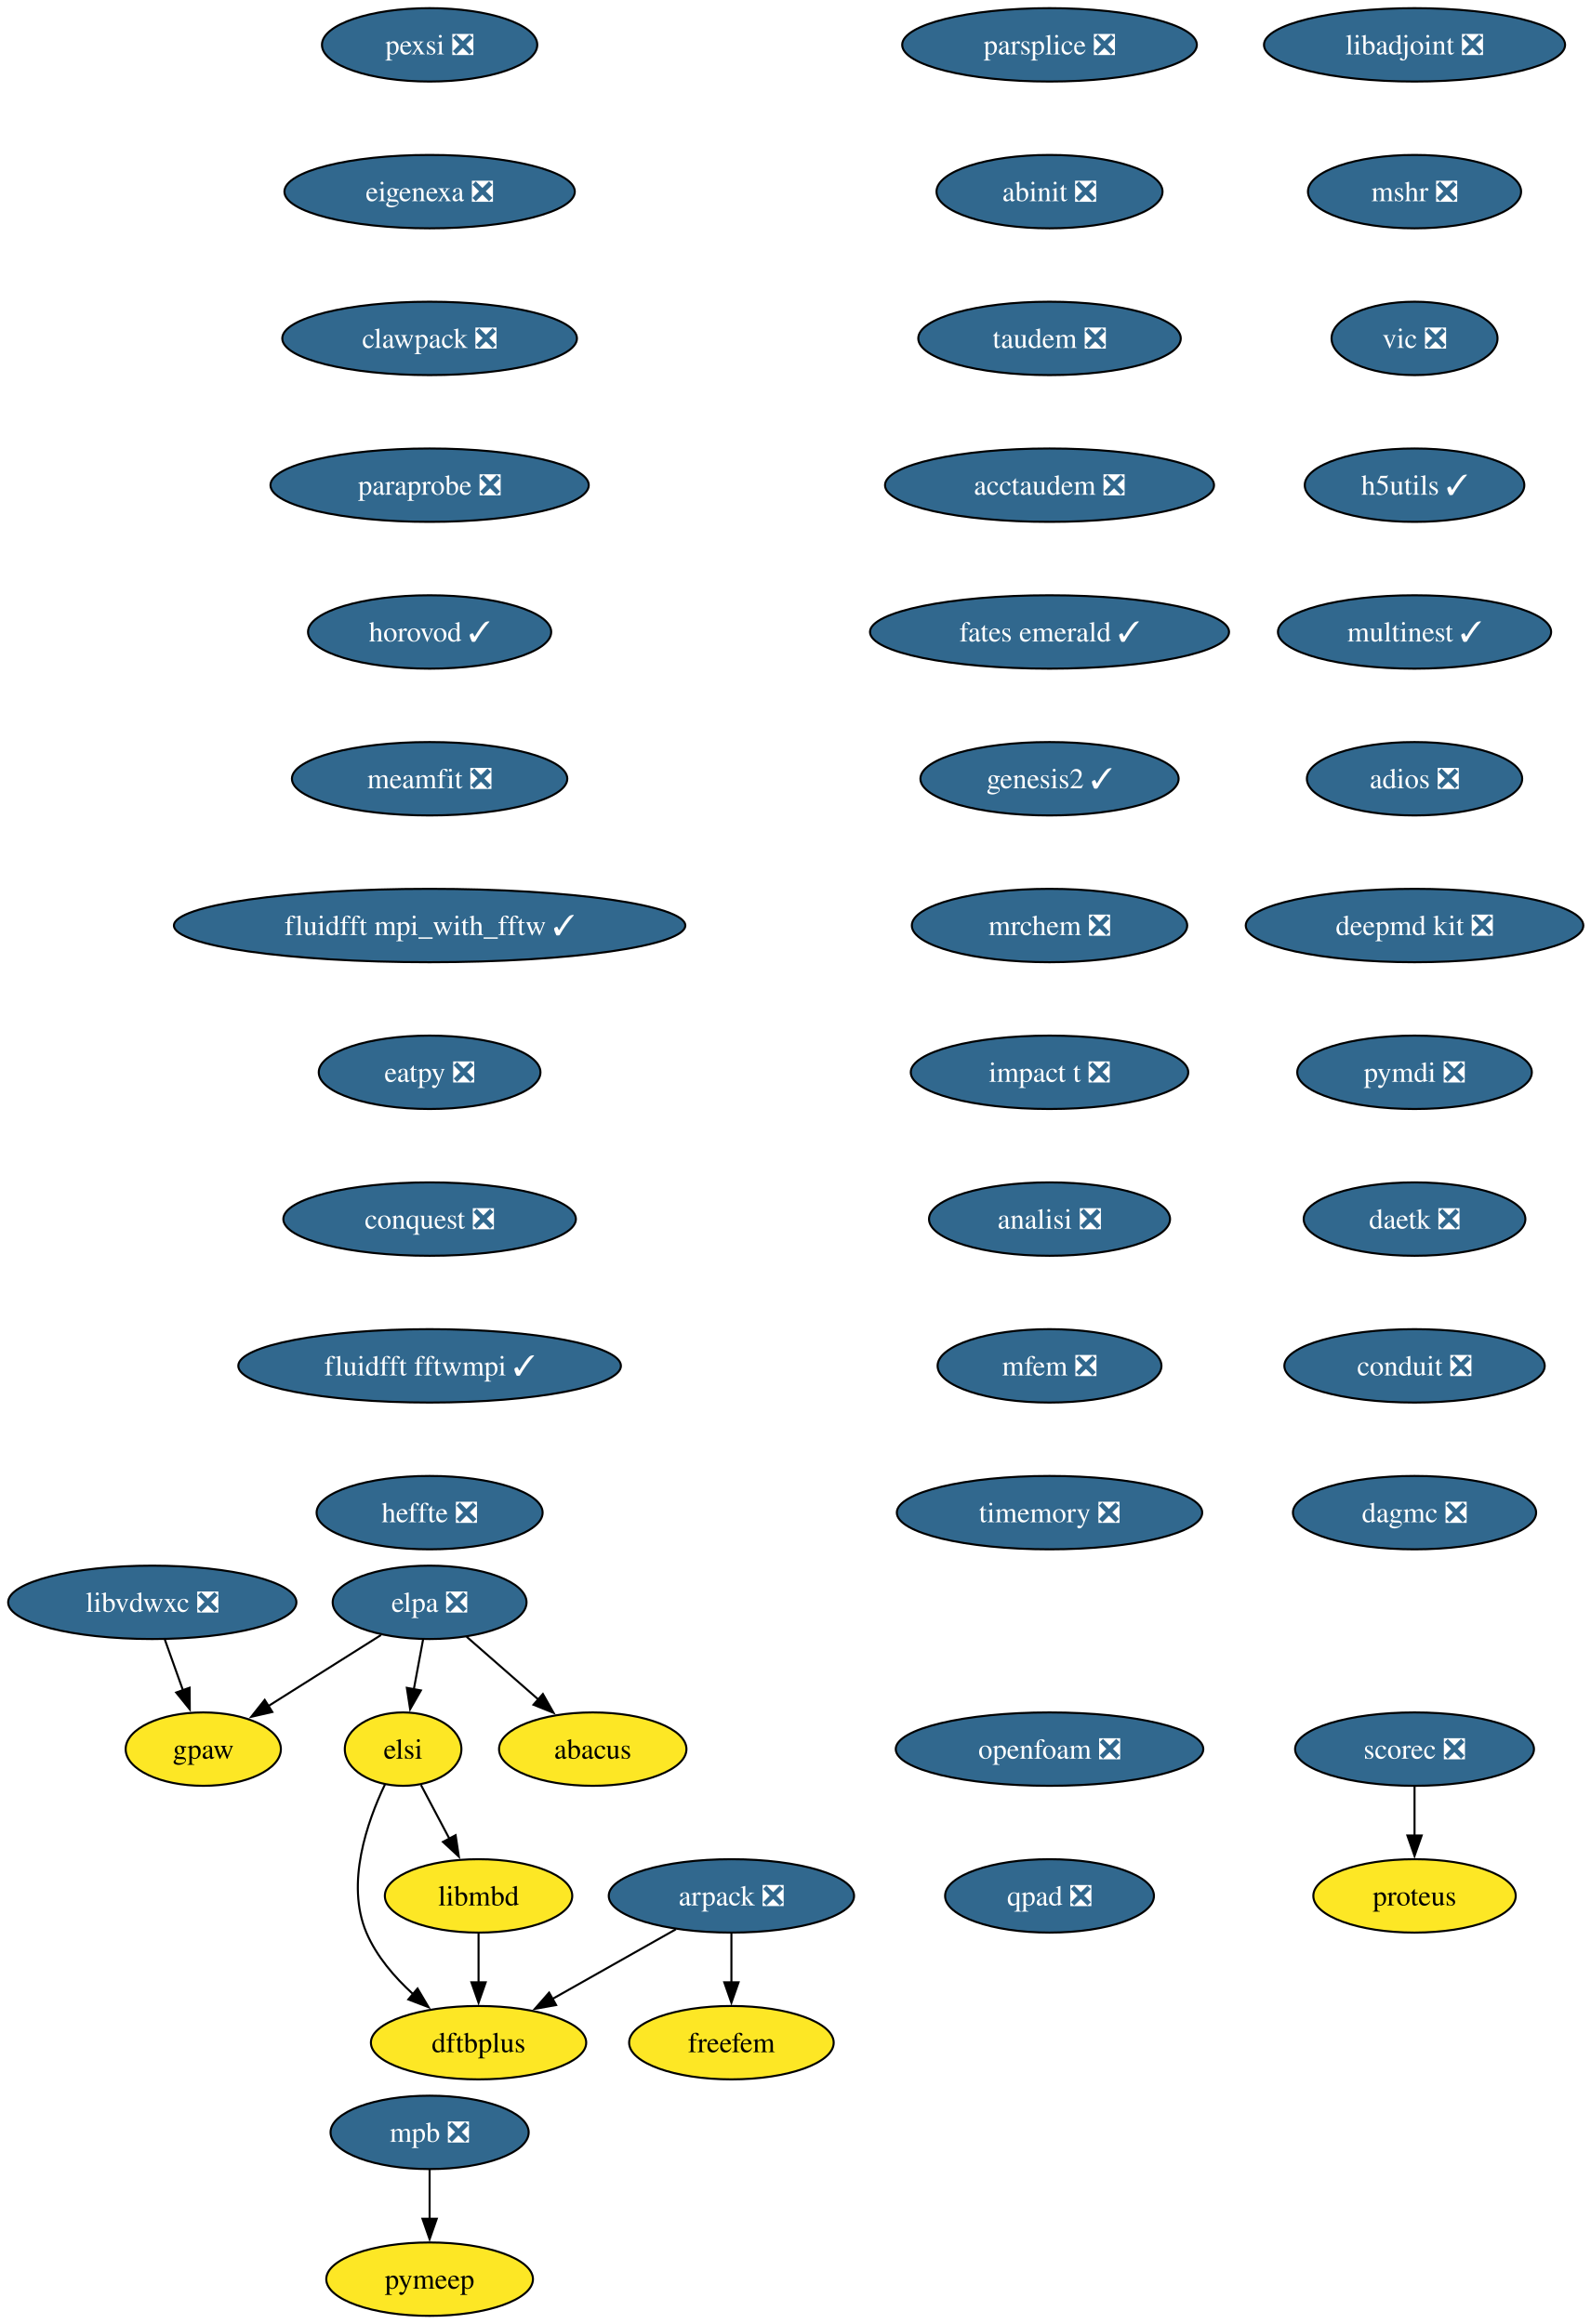
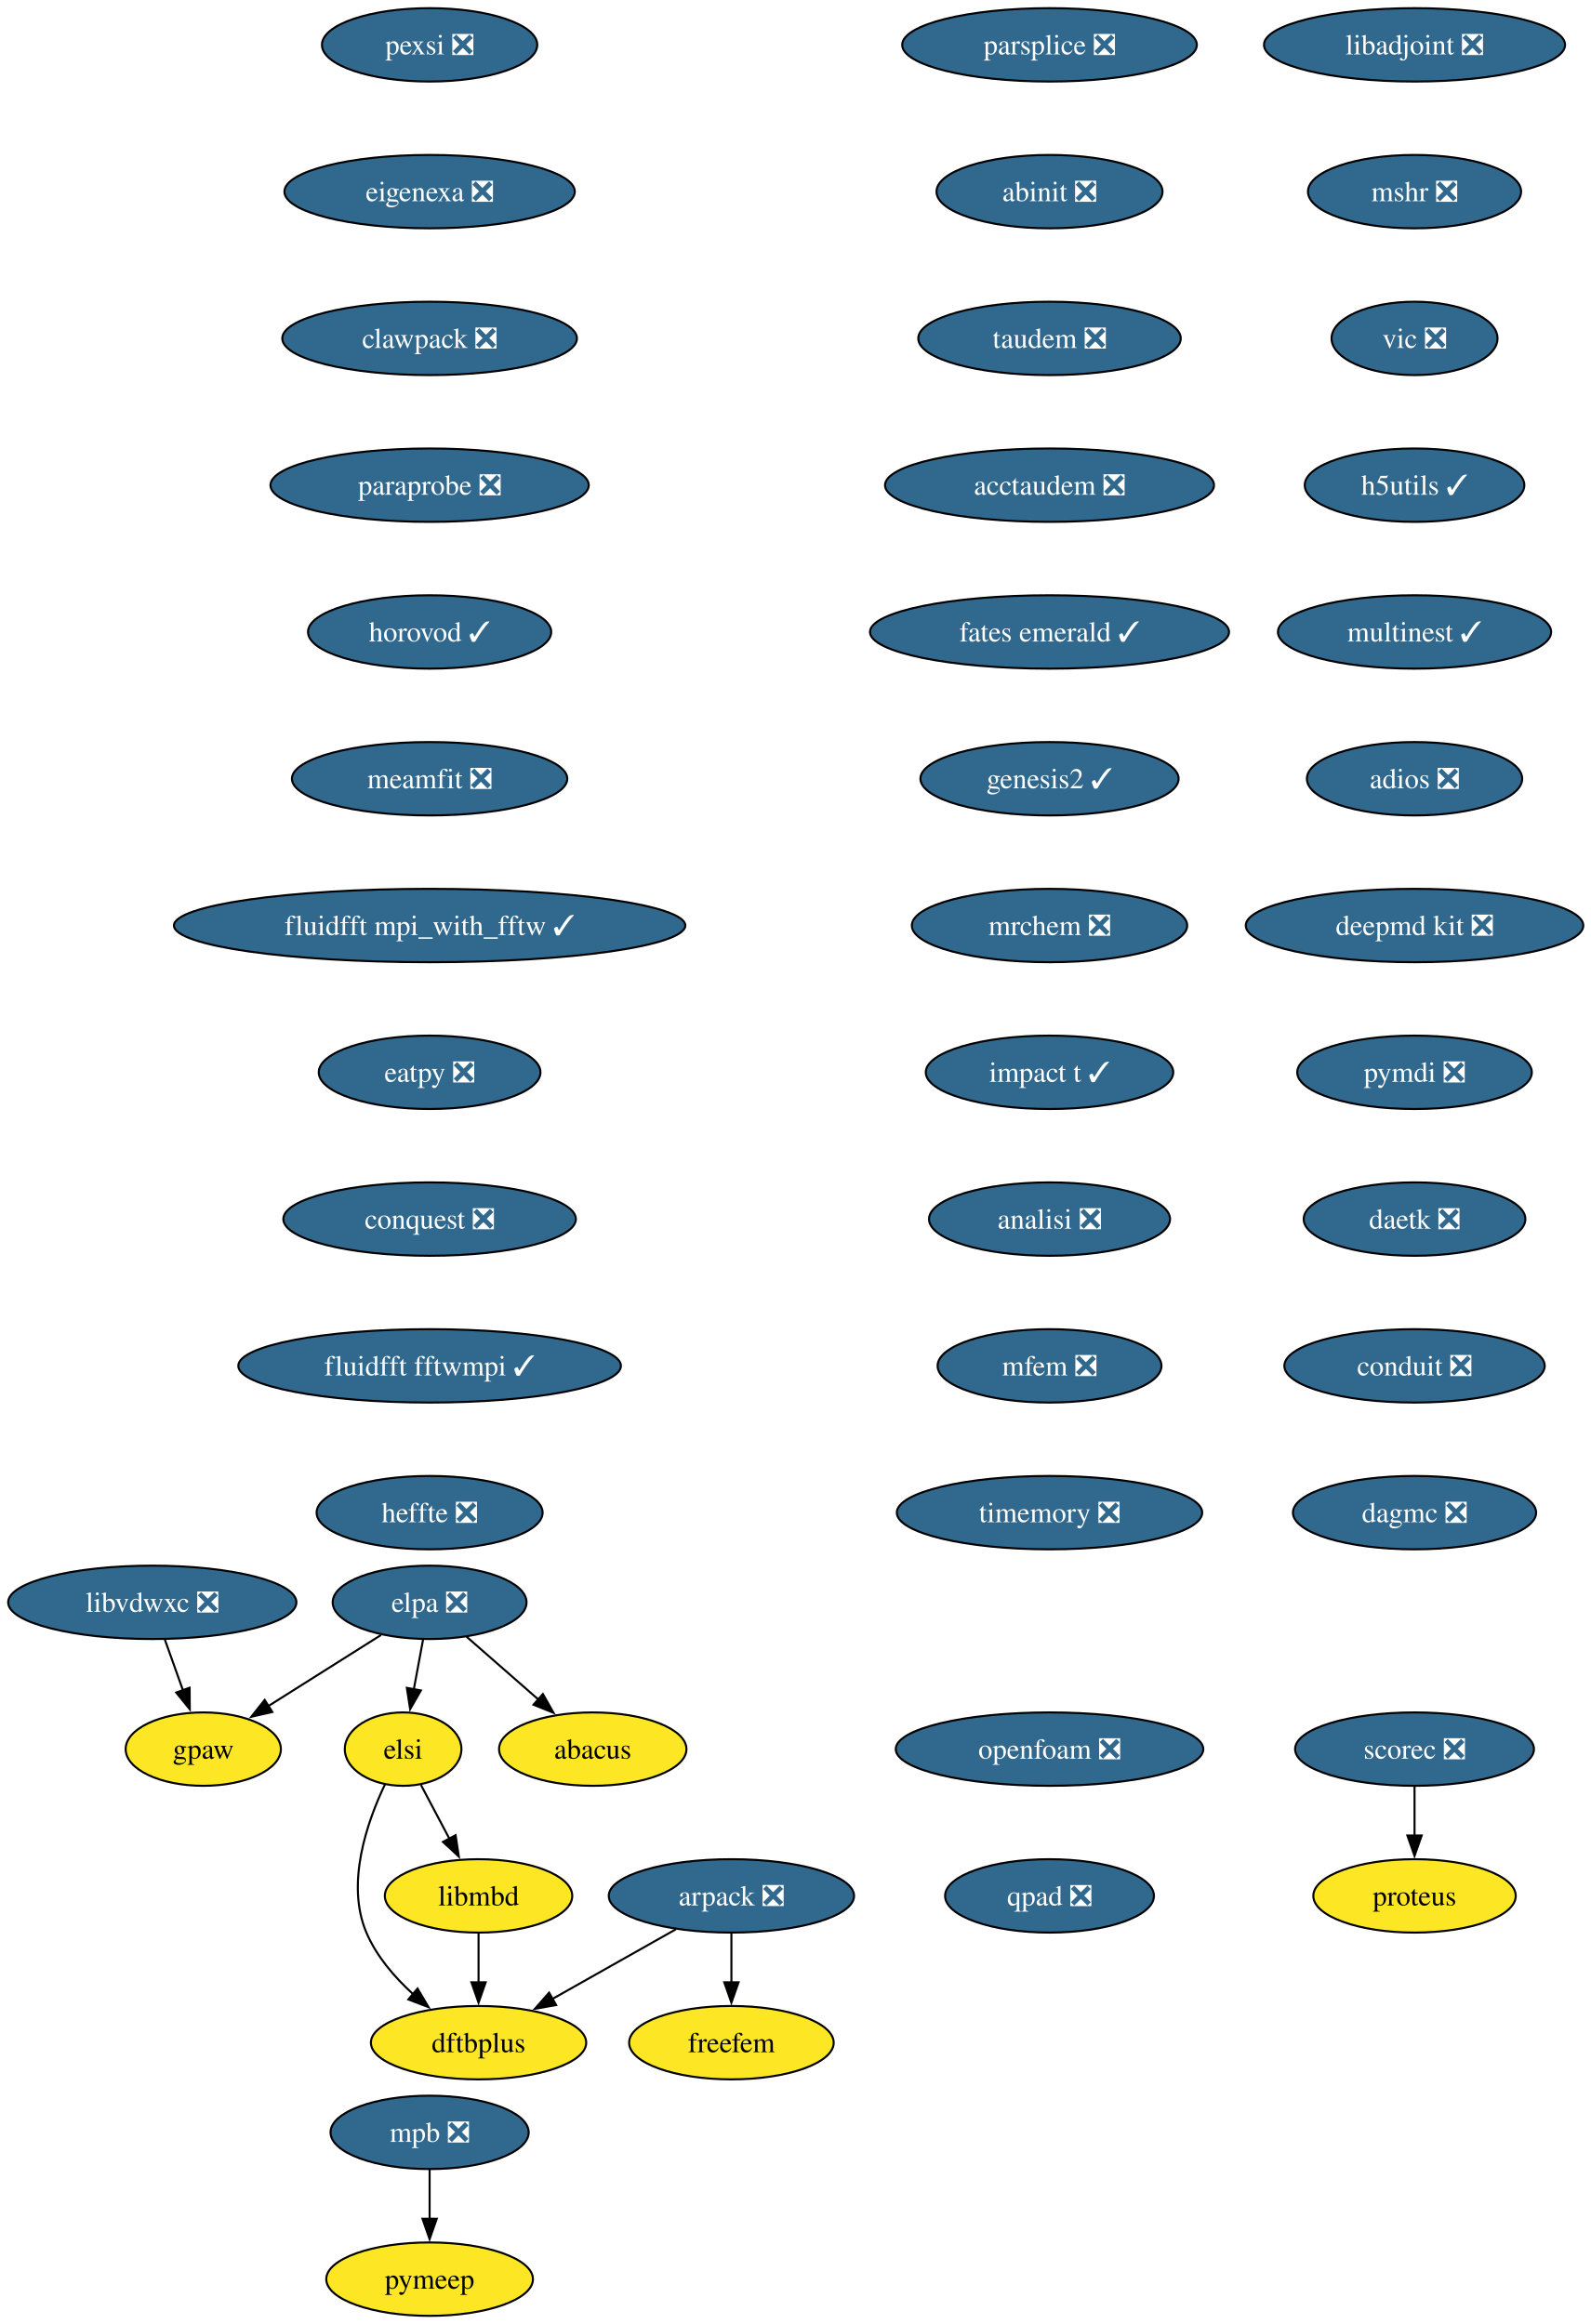
<svg xmlns="http://www.w3.org/2000/svg" xmlns:xlink="http://www.w3.org/1999/xlink" width="780pt" height="1140pt" viewBox="0.00 0.00 780.00 1140.00">
  <g id="graph0" class="graph" transform="scale(1 1) rotate(0) translate(4 1136)">
    <polygon fill="white" stroke="none" points="-4,4 -4,-1136 776.45,-1136 776.45,4 -4,4" />
    <g id="node1" class="node">
      <g id="a_node1">
        <a xlink:href="https://github.com/conda-forge/arpack-feedstock/pull/56" xlink:title="arpack ❎">
          <ellipse fill="#31688e" stroke="black" cx="354.68" cy="-206" rx="60.15" ry="18" />
          <text xml:space="preserve" text-anchor="middle" x="354.68" y="-201.33" font-family="Times,serif" font-size="14.00" fill="white">arpack ❎</text>
        </a>
      </g>
    </g>
    <g id="node2" class="node">
      <g id="a_node2">
        <a xlink:href="https://github.com/conda-forge/dftbplus-feedstock" xlink:title="dftbplus">
          <ellipse fill="#fde725" stroke="black" cx="230.68" cy="-134" rx="52.79" ry="18" />
          <text xml:space="preserve" text-anchor="middle" x="230.68" y="-129.32" font-family="Times,serif" font-size="14.00">dftbplus</text>
        </a>
      </g>
    </g>
    <g id="edge1" class="edge">
      <path fill="none" stroke="black" d="M327.46,-189.64C309.7,-179.61 286.29,-166.4 266.95,-155.48" />
      <polygon fill="black" stroke="black" points="268.72,-152.46 258.29,-150.59 265.28,-158.55 268.72,-152.46" />
    </g>
    <g id="node3" class="node">
      <g id="a_node3">
        <a xlink:href="https://github.com/conda-forge/freefem-feedstock" xlink:title="freefem">
          <ellipse fill="#fde725" stroke="black" cx="354.68" cy="-134" rx="50.16" ry="18" />
          <text xml:space="preserve" text-anchor="middle" x="354.68" y="-129.32" font-family="Times,serif" font-size="14.00">freefem</text>
        </a>
      </g>
    </g>
    <g id="edge2" class="edge">
      <path fill="none" stroke="black" d="M354.68,-187.7C354.68,-180.41 354.68,-171.73 354.68,-163.54" />
      <polygon fill="black" stroke="black" points="358.18,-163.62 354.68,-153.62 351.18,-163.62 358.18,-163.62" />
    </g>
    <g id="node4" class="node">
      <g id="a_node4">
        <a xlink:href="https://github.com/conda-forge/libadjoint-feedstock/pull/47" xlink:title="libadjoint ❎">
          <ellipse fill="#31688e" stroke="black" cx="689.68" cy="-1114" rx="73.83" ry="18" />
          <text xml:space="preserve" text-anchor="middle" x="689.68" y="-1109.33" font-family="Times,serif" font-size="14.00" fill="white">libadjoint ❎</text>
        </a>
      </g>
    </g>
    <g id="node5" class="node">
      <g id="a_node5">
        <a xlink:href="https://github.com/conda-forge/mshr-feedstock/pull/42" xlink:title="mshr ❎">
          <ellipse fill="#31688e" stroke="black" cx="689.68" cy="-1042" rx="52.26" ry="18" />
          <text xml:space="preserve" text-anchor="middle" x="689.68" y="-1037.33" font-family="Times,serif" font-size="14.00" fill="white">mshr ❎</text>
        </a>
      </g>
    </g>
    <g id="node6" class="node">
      <g id="a_node6">
        <a xlink:href="https://github.com/conda-forge/vic-feedstock/pull/27" xlink:title="vic ❎">
          <ellipse fill="#31688e" stroke="black" cx="689.68" cy="-970" rx="40.69" ry="18" />
          <text xml:space="preserve" text-anchor="middle" x="689.68" y="-965.33" font-family="Times,serif" font-size="14.00" fill="white">vic ❎</text>
        </a>
      </g>
    </g>
    <g id="node7" class="node">
      <g id="a_node7">
        <a xlink:href="https://github.com/conda-forge/h5utils-feedstock/pull/43" xlink:title="h5utils ✓">
          <ellipse fill="#31688e" stroke="black" cx="689.68" cy="-898" rx="53.84" ry="18" />
          <text xml:space="preserve" text-anchor="middle" x="689.68" y="-893.33" font-family="Times,serif" font-size="14.00" fill="white">h5utils ✓</text>
        </a>
      </g>
    </g>
    <g id="node8" class="node">
      <g id="a_node8">
        <a xlink:href="https://github.com/conda-forge/multinest-feedstock/pull/17" xlink:title="multinest ✓">
          <ellipse fill="#31688e" stroke="black" cx="689.68" cy="-826" rx="66.99" ry="18" />
          <text xml:space="preserve" text-anchor="middle" x="689.68" y="-821.33" font-family="Times,serif" font-size="14.00" fill="white">multinest ✓</text>
        </a>
      </g>
    </g>
    <g id="node11" class="node">
      <g id="a_node11">
        <a xlink:href="https://github.com/conda-forge/adios-feedstock/pull/40" xlink:title="adios ❎">
          <ellipse fill="#31688e" stroke="black" cx="689.68" cy="-754" rx="52.79" ry="18" />
          <text xml:space="preserve" text-anchor="middle" x="689.68" y="-749.33" font-family="Times,serif" font-size="14.00" fill="white">adios ❎</text>
        </a>
      </g>
    </g>
    <g id="node9" class="node">
      <g id="a_node9">
        <a xlink:href="https://github.com/conda-forge/mpb-feedstock/pull/52" xlink:title="mpb ❎">
          <ellipse fill="#31688e" stroke="black" cx="206.68" cy="-90" rx="48.58" ry="18" />
          <text xml:space="preserve" text-anchor="middle" x="206.68" y="-85.33" font-family="Times,serif" font-size="14.00" fill="white">mpb ❎</text>
        </a>
      </g>
    </g>
    <g id="node10" class="node">
      <g id="a_node10">
        <a xlink:href="https://github.com/conda-forge/pymeep-feedstock" xlink:title="pymeep">
          <ellipse fill="#fde725" stroke="black" cx="206.68" cy="-18" rx="50.68" ry="18" />
          <text xml:space="preserve" text-anchor="middle" x="206.68" y="-13.32" font-family="Times,serif" font-size="14.00">pymeep</text>
        </a>
      </g>
    </g>
    <g id="edge7" class="edge">
      <path fill="none" stroke="black" d="M206.68,-71.7C206.68,-64.41 206.68,-55.73 206.68,-47.54" />
      <polygon fill="black" stroke="black" points="210.18,-47.62 206.68,-37.62 203.18,-47.62 210.18,-47.62" />
    </g>
    <g id="node12" class="node">
      <g id="a_node12">
        <a xlink:href="https://github.com/conda-forge/deepmd-kit-feedstock/pull/133" xlink:title="deepmd kit ❎">
          <ellipse fill="#31688e" stroke="black" cx="689.68" cy="-682" rx="82.77" ry="18" />
          <text xml:space="preserve" text-anchor="middle" x="689.68" y="-677.33" font-family="Times,serif" font-size="14.00" fill="white">deepmd kit ❎</text>
        </a>
      </g>
    </g>
    <g id="node14" class="node">
      <g id="a_node14">
        <a xlink:href="https://github.com/conda-forge/pymdi-feedstock/pull/93" xlink:title="pymdi ❎">
          <ellipse fill="#31688e" stroke="black" cx="689.68" cy="-610" rx="57.52" ry="18" />
          <text xml:space="preserve" text-anchor="middle" x="689.68" y="-605.33" font-family="Times,serif" font-size="14.00" fill="white">pymdi ❎</text>
        </a>
      </g>
    </g>
    <g id="node13" class="node">
      <g id="a_node13">
        <a xlink:href="https://github.com/conda-forge/gpaw-feedstock" xlink:title="gpaw">
          <ellipse fill="#fde725" stroke="black" cx="95.68" cy="-278" rx="38.06" ry="18" />
          <text xml:space="preserve" text-anchor="middle" x="95.68" y="-273.32" font-family="Times,serif" font-size="14.00">gpaw</text>
        </a>
      </g>
    </g>
    <g id="node15" class="node">
      <g id="a_node15">
        <a xlink:href="https://github.com/conda-forge/daetk-feedstock/pull/22" xlink:title="daetk ❎">
          <ellipse fill="#31688e" stroke="black" cx="689.68" cy="-538" rx="54.36" ry="18" />
          <text xml:space="preserve" text-anchor="middle" x="689.68" y="-533.33" font-family="Times,serif" font-size="14.00" fill="white">daetk ❎</text>
        </a>
      </g>
    </g>
    <g id="node18" class="node">
      <g id="a_node18">
        <a xlink:href="https://github.com/conda-forge/conduit-feedstock/pull/58" xlink:title="conduit ❎">
          <ellipse fill="#31688e" stroke="black" cx="689.68" cy="-466" rx="63.84" ry="18" />
          <text xml:space="preserve" text-anchor="middle" x="689.68" y="-461.32" font-family="Times,serif" font-size="14.00" fill="white">conduit ❎</text>
        </a>
      </g>
    </g>
    <g id="node16" class="node">
      <g id="a_node16">
        <a xlink:href="https://github.com/conda-forge/scorec-feedstock/pull/25" xlink:title="scorec ❎">
          <ellipse fill="#31688e" stroke="black" cx="689.68" cy="-278" rx="58.57" ry="18" />
          <text xml:space="preserve" text-anchor="middle" x="689.68" y="-273.32" font-family="Times,serif" font-size="14.00" fill="white">scorec ❎</text>
        </a>
      </g>
    </g>
    <g id="node17" class="node">
      <g id="a_node17">
        <a xlink:href="https://github.com/conda-forge/proteus-feedstock" xlink:title="proteus">
          <ellipse fill="#fde725" stroke="black" cx="689.68" cy="-206" rx="49.63" ry="18" />
          <text xml:space="preserve" text-anchor="middle" x="689.68" y="-201.32" font-family="Times,serif" font-size="14.00">proteus</text>
        </a>
      </g>
    </g>
    <g id="edge12" class="edge">
      <path fill="none" stroke="black" d="M689.68,-259.7C689.68,-252.41 689.68,-243.73 689.68,-235.54" />
      <polygon fill="black" stroke="black" points="693.18,-235.62 689.68,-225.62 686.18,-235.62 693.18,-235.62" />
    </g>
    <g id="node19" class="node">
      <g id="a_node19">
        <a xlink:href="https://github.com/conda-forge/dagmc-feedstock/pull/43" xlink:title="dagmc ❎">
          <ellipse fill="#31688e" stroke="black" cx="689.68" cy="-394" rx="59.63" ry="18" />
          <text xml:space="preserve" text-anchor="middle" x="689.68" y="-389.32" font-family="Times,serif" font-size="14.00" fill="white">dagmc ❎</text>
        </a>
      </g>
    </g>
    <g id="node20" class="node">
      <g id="a_node20">
        <a xlink:href="https://github.com/conda-forge/parsplice-feedstock/pull/16" xlink:title="parsplice ❎">
          <ellipse fill="#31688e" stroke="black" cx="510.68" cy="-1114" rx="72.25" ry="18" />
          <text xml:space="preserve" text-anchor="middle" x="510.68" y="-1109.33" font-family="Times,serif" font-size="14.00" fill="white">parsplice ❎</text>
        </a>
      </g>
    </g>
    <g id="node21" class="node">
      <g id="a_node21">
        <a xlink:href="https://github.com/conda-forge/abinit-feedstock/pull/83" xlink:title="abinit ❎">
          <ellipse fill="#31688e" stroke="black" cx="510.68" cy="-1042" rx="55.42" ry="18" />
          <text xml:space="preserve" text-anchor="middle" x="510.68" y="-1037.33" font-family="Times,serif" font-size="14.00" fill="white">abinit ❎</text>
        </a>
      </g>
    </g>
    <g id="node22" class="node">
      <g id="a_node22">
        <a xlink:href="https://github.com/conda-forge/taudem-feedstock/pull/25" xlink:title="taudem ❎">
          <ellipse fill="#31688e" stroke="black" cx="510.68" cy="-970" rx="64.36" ry="18" />
          <text xml:space="preserve" text-anchor="middle" x="510.68" y="-965.33" font-family="Times,serif" font-size="14.00" fill="white">taudem ❎</text>
        </a>
      </g>
    </g>
    <g id="node24" class="node">
      <g id="a_node24">
        <a xlink:href="https://github.com/conda-forge/acctaudem-feedstock/pull/19" xlink:title="acctaudem ❎">
          <ellipse fill="#31688e" stroke="black" cx="510.68" cy="-898" rx="80.67" ry="18" />
          <text xml:space="preserve" text-anchor="middle" x="510.68" y="-893.33" font-family="Times,serif" font-size="14.00" fill="white">acctaudem ❎</text>
        </a>
      </g>
    </g>
    <g id="node23" class="node">
      <g id="a_node23">
        <a xlink:href="https://github.com/conda-forge/libmbd-feedstock" xlink:title="libmbd">
          <ellipse fill="#fde725" stroke="black" cx="230.68" cy="-206" rx="45.95" ry="18" />
          <text xml:space="preserve" text-anchor="middle" x="230.68" y="-201.33" font-family="Times,serif" font-size="14.00">libmbd</text>
        </a>
      </g>
    </g>
    <g id="edge17" class="edge">
      <path fill="none" stroke="black" d="M230.68,-187.7C230.68,-180.41 230.68,-171.73 230.68,-163.54" />
      <polygon fill="black" stroke="black" points="234.18,-163.62 230.68,-153.62 227.18,-163.62 234.18,-163.62" />
    </g>
    <g id="node25" class="node">
      <g id="a_node25">
        <a xlink:href="https://github.com/conda-forge/fates-emerald-feedstock/pull/25" xlink:title="fates emerald ✓">
          <ellipse fill="#31688e" stroke="black" cx="510.68" cy="-826" rx="88.04" ry="18" />
          <text xml:space="preserve" text-anchor="middle" x="510.68" y="-821.33" font-family="Times,serif" font-size="14.00" fill="white">fates emerald ✓</text>
        </a>
      </g>
    </g>
    <g id="node26" class="node">
      <g id="a_node26">
        <a xlink:href="https://github.com/conda-forge/genesis2-feedstock/pull/14" xlink:title="genesis2 ✓">
          <ellipse fill="#31688e" stroke="black" cx="510.68" cy="-754" rx="63.31" ry="18" />
          <text xml:space="preserve" text-anchor="middle" x="510.68" y="-749.33" font-family="Times,serif" font-size="14.00" fill="white">genesis2 ✓</text>
        </a>
      </g>
    </g>
    <g id="node27" class="node">
      <g id="a_node27">
        <a xlink:href="https://github.com/conda-forge/mrchem-feedstock/pull/30" xlink:title="mrchem ❎">
          <ellipse fill="#31688e" stroke="black" cx="510.68" cy="-682" rx="67.52" ry="18" />
          <text xml:space="preserve" text-anchor="middle" x="510.68" y="-677.33" font-family="Times,serif" font-size="14.00" fill="white">mrchem ❎</text>
        </a>
      </g>
    </g>
    <g id="node28" class="node">
      <g id="a_node28">
-         <a xlink:href="https://github.com/conda-forge/impact-t-feedstock/pull/32" xlink:title="impact t ❎">
-           <ellipse fill="#31688e" stroke="black" cx="510.68" cy="-610" rx="68.04" ry="18" />
-           <text xml:space="preserve" text-anchor="middle" x="510.68" y="-605.33" font-family="Times,serif" font-size="14.00" fill="white">impact t ❎</text>
+         <a xlink:href="https://github.com/conda-forge/impact-t-feedstock/pull/32" xlink:title="impact t ✓">
+           <ellipse fill="#31688e" stroke="black" cx="510.68" cy="-610" rx="60.68" ry="18" />
+           <text xml:space="preserve" text-anchor="middle" x="510.68" y="-605.33" font-family="Times,serif" font-size="14.00" fill="white">impact t ✓</text>
        </a>
      </g>
    </g>
    <g id="node29" class="node">
      <g id="a_node29">
        <a xlink:href="https://github.com/conda-forge/analisi-feedstock/pull/39" xlink:title="analisi ❎">
          <ellipse fill="#31688e" stroke="black" cx="510.68" cy="-538" rx="59.1" ry="18" />
          <text xml:space="preserve" text-anchor="middle" x="510.68" y="-533.33" font-family="Times,serif" font-size="14.00" fill="white">analisi ❎</text>
        </a>
      </g>
    </g>
    <g id="node30" class="node">
      <g id="a_node30">
        <a xlink:href="https://github.com/conda-forge/mfem-feedstock/pull/18" xlink:title="mfem ❎">
          <ellipse fill="#31688e" stroke="black" cx="510.68" cy="-466" rx="54.89" ry="18" />
          <text xml:space="preserve" text-anchor="middle" x="510.68" y="-461.32" font-family="Times,serif" font-size="14.00" fill="white">mfem ❎</text>
        </a>
      </g>
    </g>
    <g id="node31" class="node">
      <g id="a_node31">
        <a xlink:href="https://github.com/conda-forge/timemory-feedstock/pull/25" xlink:title="timemory ❎">
          <ellipse fill="#31688e" stroke="black" cx="510.68" cy="-394" rx="74.88" ry="18" />
          <text xml:space="preserve" text-anchor="middle" x="510.68" y="-389.32" font-family="Times,serif" font-size="14.00" fill="white">timemory ❎</text>
        </a>
      </g>
    </g>
    <g id="node32" class="node">
      <g id="a_node32">
        <a xlink:href="https://github.com/conda-forge/elpa-feedstock/pull/41" xlink:title="elpa ❎">
          <ellipse fill="#31688e" stroke="black" cx="206.68" cy="-350" rx="47.53" ry="18" />
          <text xml:space="preserve" text-anchor="middle" x="206.68" y="-345.32" font-family="Times,serif" font-size="14.00" fill="white">elpa ❎</text>
        </a>
      </g>
    </g>
    <g id="edge26" class="edge">
      <path fill="none" stroke="black" d="M182.86,-333.98C166.63,-323.75 144.96,-310.08 127.29,-298.93" />
      <polygon fill="black" stroke="black" points="129.54,-296.22 119.22,-293.85 125.81,-302.14 129.54,-296.22" />
    </g>
    <g id="node33" class="node">
      <g id="a_node33">
        <a xlink:href="https://github.com/conda-forge/elsi-feedstock" xlink:title="elsi">
          <ellipse fill="#fde725" stroke="black" cx="193.68" cy="-278" rx="28.59" ry="18" />
          <text xml:space="preserve" text-anchor="middle" x="193.68" y="-273.32" font-family="Times,serif" font-size="14.00">elsi</text>
        </a>
      </g>
    </g>
    <g id="edge27" class="edge">
      <path fill="none" stroke="black" d="M203.46,-331.7C202.09,-324.32 200.46,-315.52 198.92,-307.25" />
      <polygon fill="black" stroke="black" points="202.4,-306.79 197.13,-297.59 195.51,-308.06 202.4,-306.79" />
    </g>
    <g id="node34" class="node">
      <g id="a_node34">
        <a xlink:href="https://github.com/conda-forge/abacus-feedstock" xlink:title="abacus">
          <ellipse fill="#fde725" stroke="black" cx="286.68" cy="-278" rx="45.95" ry="18" />
          <text xml:space="preserve" text-anchor="middle" x="286.68" y="-273.32" font-family="Times,serif" font-size="14.00">abacus</text>
        </a>
      </g>
    </g>
    <g id="edge28" class="edge">
      <path fill="none" stroke="black" d="M224.83,-333.12C235.26,-323.99 248.55,-312.36 260.14,-302.22" />
      <polygon fill="black" stroke="black" points="262.23,-305.04 267.45,-295.82 257.62,-299.77 262.23,-305.04" />
    </g>
    <g id="edge29" class="edge">
      <path fill="none" stroke="black" d="M184.77,-260.66C176.05,-242.36 165.44,-212.08 175.68,-188 180.59,-176.44 189.4,-166.18 198.54,-157.84" />
      <polygon fill="black" stroke="black" points="200.76,-160.55 206.15,-151.42 196.25,-155.2 200.76,-160.55" />
    </g>
    <g id="edge30" class="edge">
      <path fill="none" stroke="black" d="M202.44,-260.41C206.62,-252.51 211.72,-242.85 216.44,-233.94" />
      <polygon fill="black" stroke="black" points="219.43,-235.77 221.01,-225.29 213.24,-232.5 219.43,-235.77" />
    </g>
    <g id="node35" class="node">
      <g id="a_node35">
        <a xlink:href="https://github.com/conda-forge/pexsi-feedstock/pull/12" xlink:title="pexsi ❎">
          <ellipse fill="#31688e" stroke="black" cx="206.68" cy="-1114" rx="52.79" ry="18" />
          <text xml:space="preserve" text-anchor="middle" x="206.68" y="-1109.33" font-family="Times,serif" font-size="14.00" fill="white">pexsi ❎</text>
        </a>
      </g>
    </g>
    <g id="node36" class="node">
      <g id="a_node36">
        <a xlink:href="https://github.com/conda-forge/eigenexa-feedstock/pull/4" xlink:title="eigenexa ❎">
          <ellipse fill="#31688e" stroke="black" cx="206.68" cy="-1042" rx="71.2" ry="18" />
          <text xml:space="preserve" text-anchor="middle" x="206.68" y="-1037.33" font-family="Times,serif" font-size="14.00" fill="white">eigenexa ❎</text>
        </a>
      </g>
    </g>
    <g id="node37" class="node">
      <g id="a_node37">
        <a xlink:href="https://github.com/conda-forge/clawpack-feedstock/pull/28" xlink:title="clawpack ❎">
          <ellipse fill="#31688e" stroke="black" cx="206.68" cy="-970" rx="72.25" ry="18" />
          <text xml:space="preserve" text-anchor="middle" x="206.68" y="-965.33" font-family="Times,serif" font-size="14.00" fill="white">clawpack ❎</text>
        </a>
      </g>
    </g>
    <g id="node39" class="node">
      <g id="a_node39">
        <a xlink:href="https://github.com/conda-forge/paraprobe-feedstock/pull/25" xlink:title="paraprobe ❎">
          <ellipse fill="#31688e" stroke="black" cx="206.68" cy="-898" rx="78.04" ry="18" />
          <text xml:space="preserve" text-anchor="middle" x="206.68" y="-893.33" font-family="Times,serif" font-size="14.00" fill="white">paraprobe ❎</text>
        </a>
      </g>
    </g>
    <g id="node38" class="node">
      <g id="a_node38">
        <a xlink:href="https://github.com/conda-forge/libvdwxc-feedstock/pull/15" xlink:title="libvdwxc ❎">
          <ellipse fill="#31688e" stroke="black" cx="70.68" cy="-350" rx="70.68" ry="18" />
          <text xml:space="preserve" text-anchor="middle" x="70.68" y="-345.32" font-family="Times,serif" font-size="14.00" fill="white">libvdwxc ❎</text>
        </a>
      </g>
    </g>
    <g id="edge33" class="edge">
      <path fill="none" stroke="black" d="M76.85,-331.7C79.55,-324.15 82.78,-315.12 85.79,-306.68" />
      <polygon fill="black" stroke="black" points="88.99,-308.12 89.06,-297.53 82.4,-305.77 88.99,-308.12" />
    </g>
    <g id="node40" class="node">
      <g id="a_node40">
        <a xlink:href="https://github.com/conda-forge/horovod-feedstock/pull/46" xlink:title="horovod ✓">
          <ellipse fill="#31688e" stroke="black" cx="206.68" cy="-826" rx="59.63" ry="18" />
          <text xml:space="preserve" text-anchor="middle" x="206.68" y="-821.33" font-family="Times,serif" font-size="14.00" fill="white">horovod ✓</text>
        </a>
      </g>
    </g>
    <g id="node41" class="node">
      <g id="a_node41">
        <a xlink:href="https://github.com/conda-forge/meamfit-feedstock/pull/1" xlink:title="meamfit ❎">
          <ellipse fill="#31688e" stroke="black" cx="206.68" cy="-754" rx="67.52" ry="18" />
          <text xml:space="preserve" text-anchor="middle" x="206.68" y="-749.33" font-family="Times,serif" font-size="14.00" fill="white">meamfit ❎</text>
        </a>
      </g>
    </g>
    <g id="node42" class="node">
      <g id="a_node42">
        <a xlink:href="https://github.com/conda-forge/fluidfft-mpi_with_fftw-feedstock/pull/8" xlink:title="fluidfft mpi_with_fftw ✓">
          <ellipse fill="#31688e" stroke="black" cx="206.68" cy="-682" rx="125.39" ry="18" />
          <text xml:space="preserve" text-anchor="middle" x="206.68" y="-677.33" font-family="Times,serif" font-size="14.00" fill="white">fluidfft mpi_with_fftw ✓</text>
        </a>
      </g>
    </g>
    <g id="node43" class="node">
      <g id="a_node43">
        <a xlink:href="https://github.com/conda-forge/eatpy-feedstock/pull/10" xlink:title="eatpy ❎">
          <ellipse fill="#31688e" stroke="black" cx="206.68" cy="-610" rx="54.36" ry="18" />
          <text xml:space="preserve" text-anchor="middle" x="206.68" y="-605.33" font-family="Times,serif" font-size="14.00" fill="white">eatpy ❎</text>
        </a>
      </g>
    </g>
    <g id="node44" class="node">
      <g id="a_node44">
        <a xlink:href="https://github.com/conda-forge/conquest-feedstock/pull/7" xlink:title="conquest ❎">
          <ellipse fill="#31688e" stroke="black" cx="206.68" cy="-538" rx="71.73" ry="18" />
          <text xml:space="preserve" text-anchor="middle" x="206.68" y="-533.33" font-family="Times,serif" font-size="14.00" fill="white">conquest ❎</text>
        </a>
      </g>
    </g>
    <g id="node45" class="node">
      <g id="a_node45">
        <a xlink:href="https://github.com/conda-forge/fluidfft-fftwmpi-feedstock/pull/10" xlink:title="fluidfft fftwmpi ✓">
          <ellipse fill="#31688e" stroke="black" cx="206.68" cy="-466" rx="93.82" ry="18" />
          <text xml:space="preserve" text-anchor="middle" x="206.68" y="-461.32" font-family="Times,serif" font-size="14.00" fill="white">fluidfft fftwmpi ✓</text>
        </a>
      </g>
    </g>
    <g id="node46" class="node">
      <g id="a_node46">
        <a xlink:href="https://github.com/conda-forge/heffte-feedstock/pull/11" xlink:title="heffte ❎">
          <ellipse fill="#31688e" stroke="black" cx="206.68" cy="-394" rx="55.42" ry="18" />
          <text xml:space="preserve" text-anchor="middle" x="206.68" y="-389.32" font-family="Times,serif" font-size="14.00" fill="white">heffte ❎</text>
        </a>
      </g>
    </g>
    <g id="node47" class="node">
      <g id="a_node47">
        <a xlink:href="https://github.com/conda-forge/openfoam-feedstock/pull/6" xlink:title="openfoam ❎">
          <ellipse fill="#31688e" stroke="black" cx="510.68" cy="-278" rx="75.41" ry="18" />
          <text xml:space="preserve" text-anchor="middle" x="510.68" y="-273.32" font-family="Times,serif" font-size="14.00" fill="white">openfoam ❎</text>
        </a>
      </g>
    </g>
    <g id="node48" class="node">
      <g id="a_node48">
        <a xlink:href="https://github.com/conda-forge/qpad-feedstock/pull/5" xlink:title="qpad ❎">
          <ellipse fill="#31688e" stroke="black" cx="510.68" cy="-206" rx="51.21" ry="18" />
          <text xml:space="preserve" text-anchor="middle" x="510.68" y="-201.32" font-family="Times,serif" font-size="14.00" fill="white">qpad ❎</text>
        </a>
      </g>
    </g>
  </g>
</svg>
